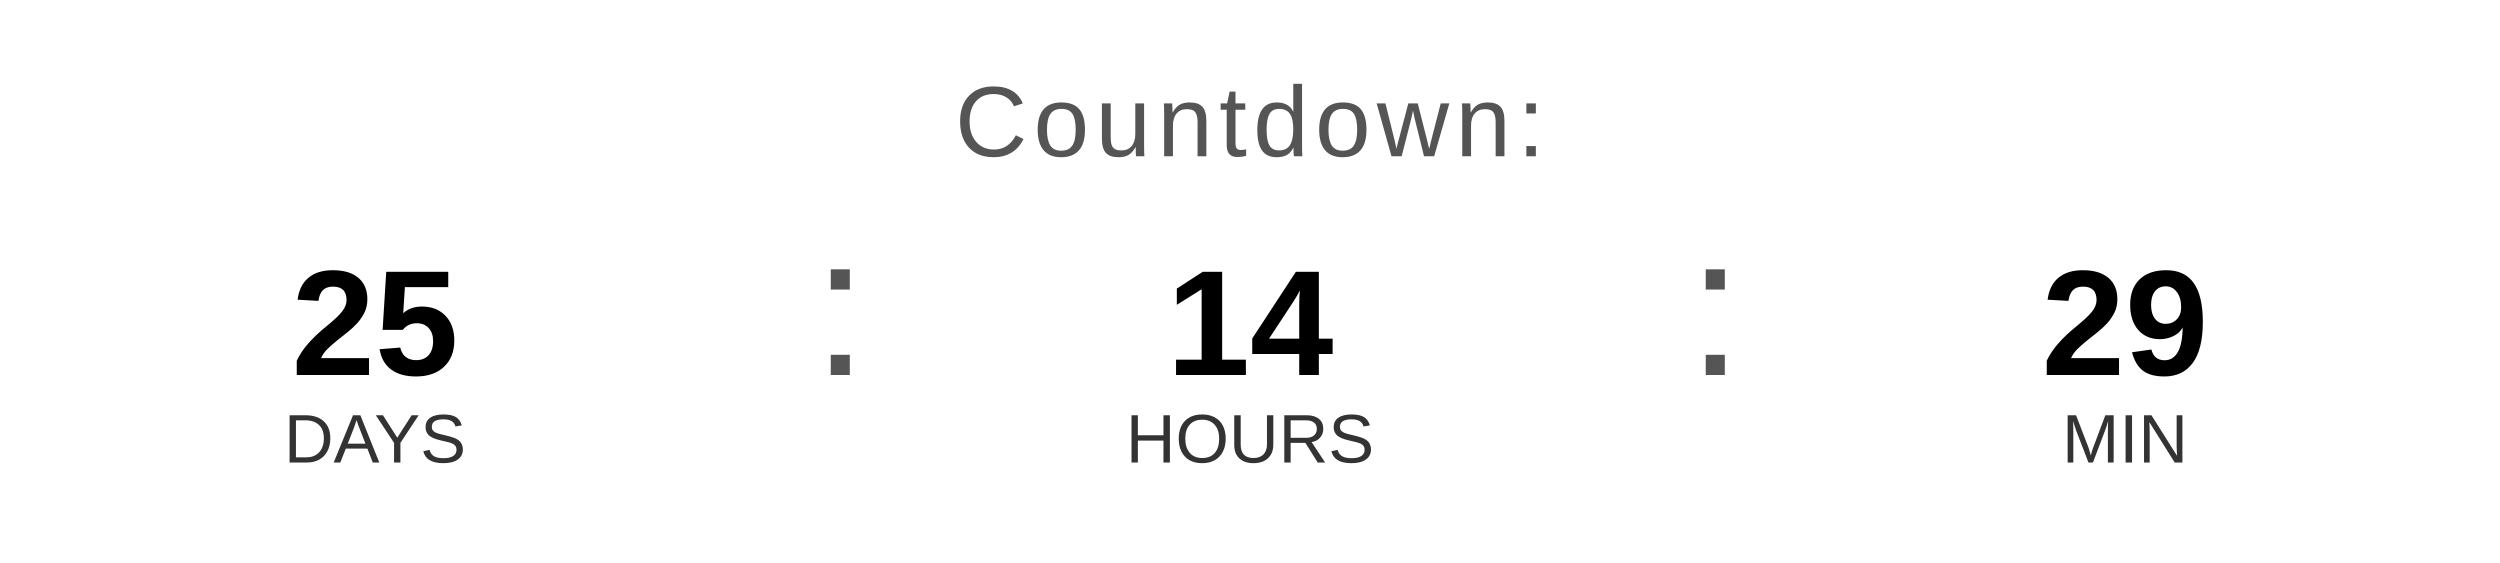
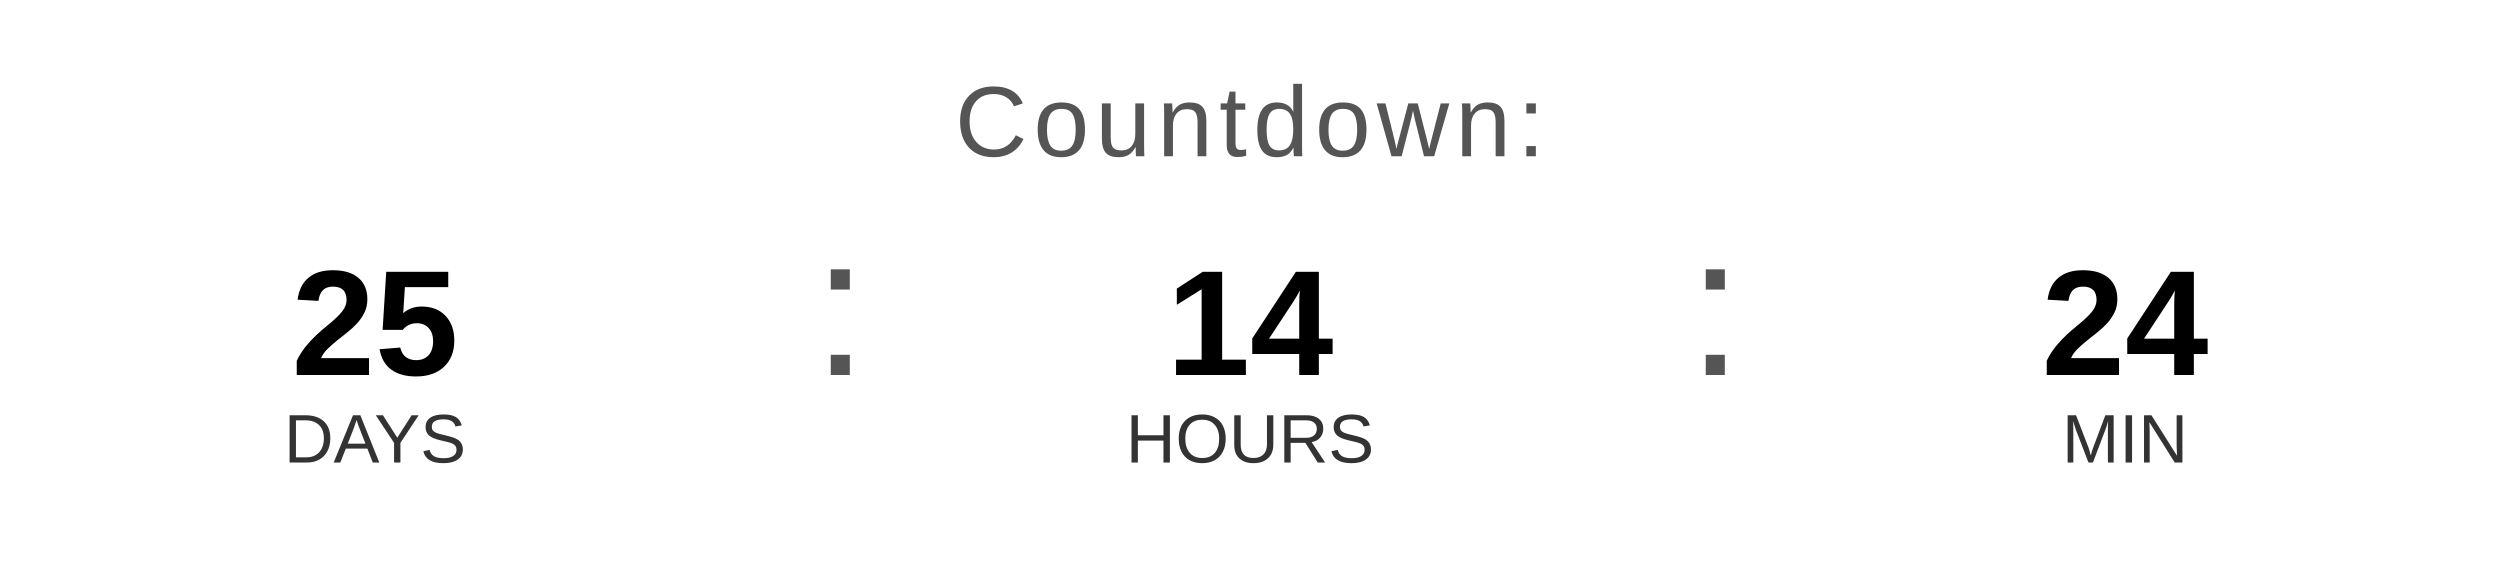
<svg xmlns="http://www.w3.org/2000/svg" width="400" height="90" viewBox="0 0 400 90">
  <text x="200" y="25" font-family="Arial, Helvetica, sans-serif" font-size="16" fill="#555555" text-anchor="middle" letter-spacing="1">
    Countdown:
  </text>
  <text x="60" y="60" font-family="Arial, Helvetica, sans-serif" font-size="24" font-weight="bold" fill="#000000" text-anchor="middle">25</text>
  <text x="60" y="74" font-family="Arial, Helvetica, sans-serif" font-size="11" fill="#333333" text-anchor="middle">DAYS</text>
  <text x="130" y="60" font-family="Arial, sans-serif" font-size="32" fill="#555555">:</text>
  <text x="200" y="60" font-family="Arial, Helvetica, sans-serif" font-size="24" font-weight="bold" fill="#000000" text-anchor="middle">14</text>
  <text x="200" y="74" font-family="Arial, Helvetica, sans-serif" font-size="11" fill="#333333" text-anchor="middle">HOURS</text>
  <text x="270" y="60" font-family="Arial, sans-serif" font-size="32" fill="#555555">:</text>
-   <text x="340" y="60" font-family="Arial, Helvetica, sans-serif" font-size="24" font-weight="bold" fill="#000000" text-anchor="middle">29</text>
+   <text x="340" y="60" font-family="Arial, Helvetica, sans-serif" font-size="24" font-weight="bold" fill="#000000" text-anchor="middle">24</text>
  <text x="340" y="74" font-family="Arial, Helvetica, sans-serif" font-size="11" fill="#333333" text-anchor="middle">MIN</text>
</svg>
